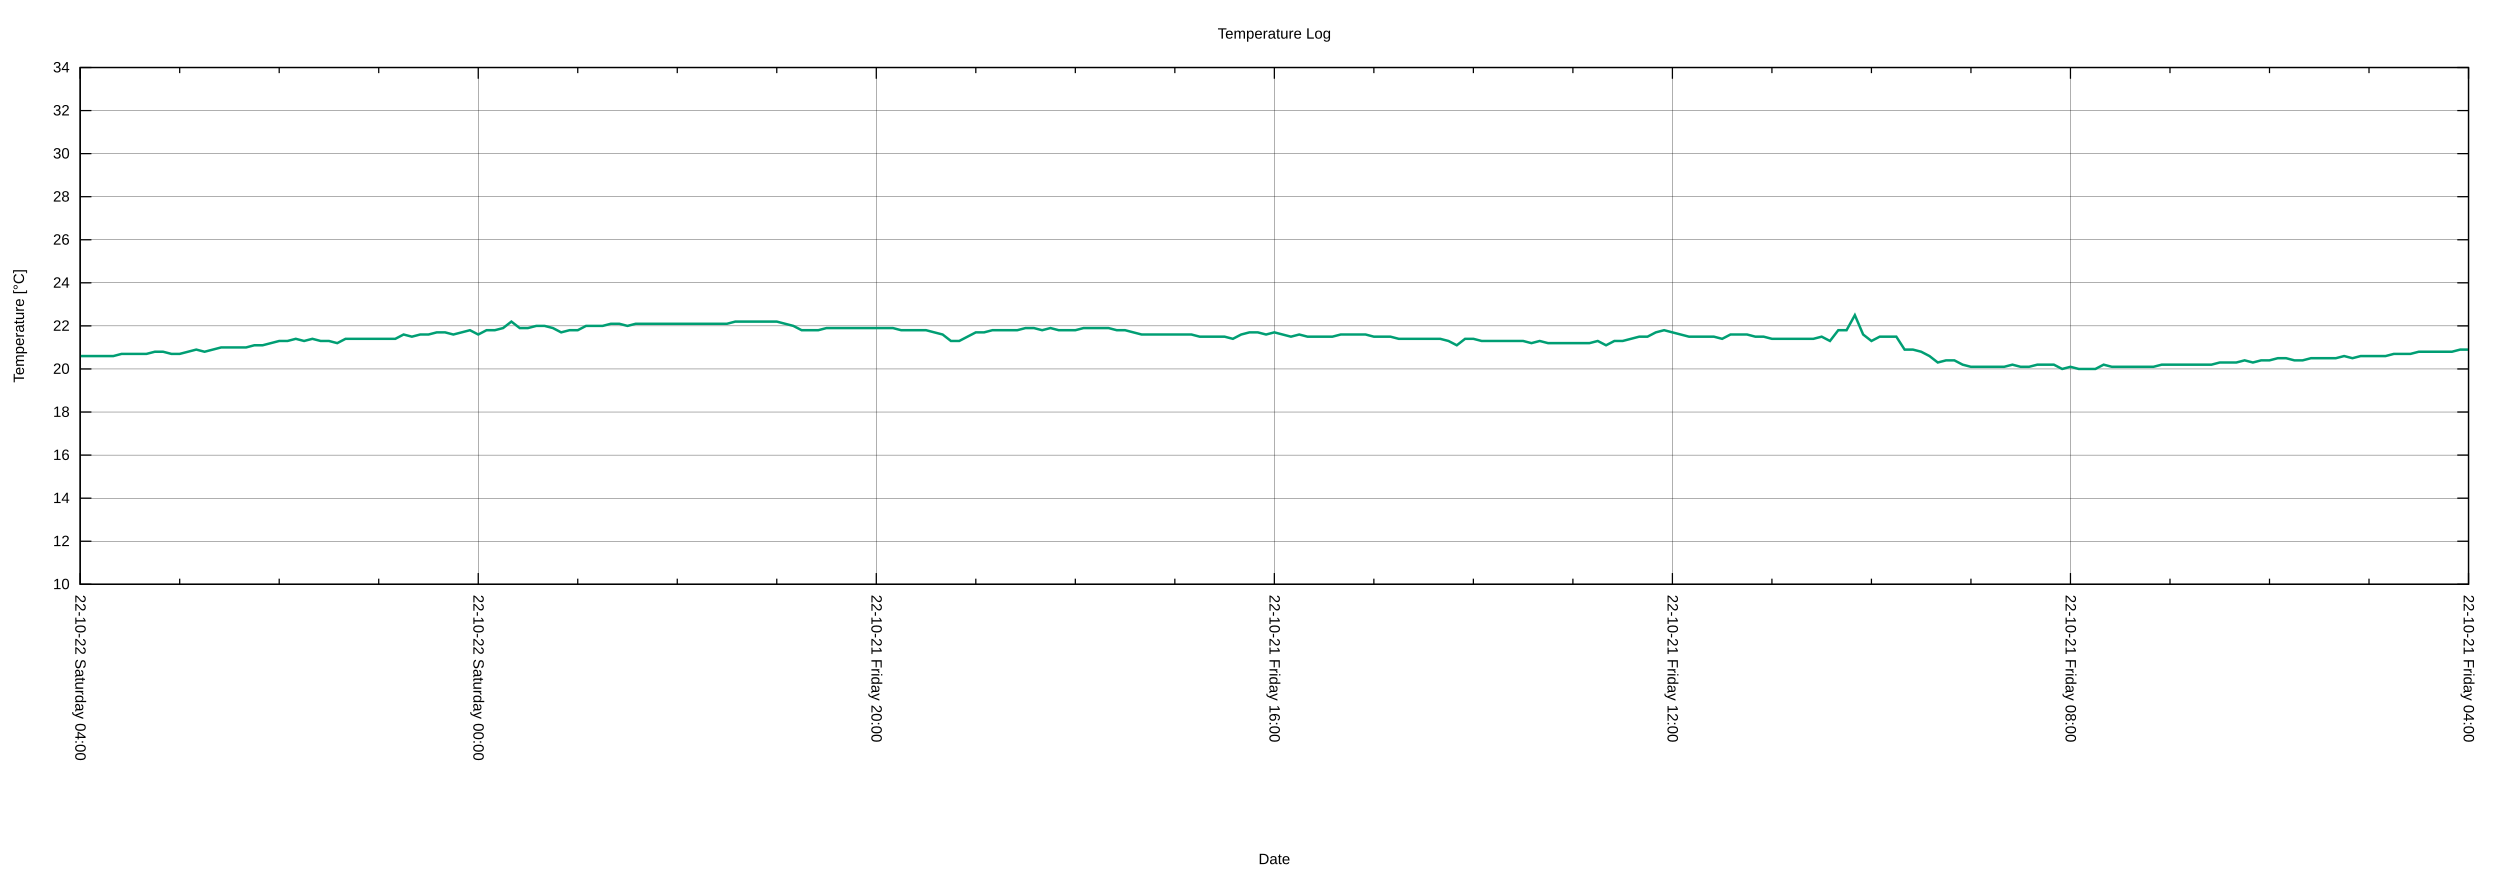
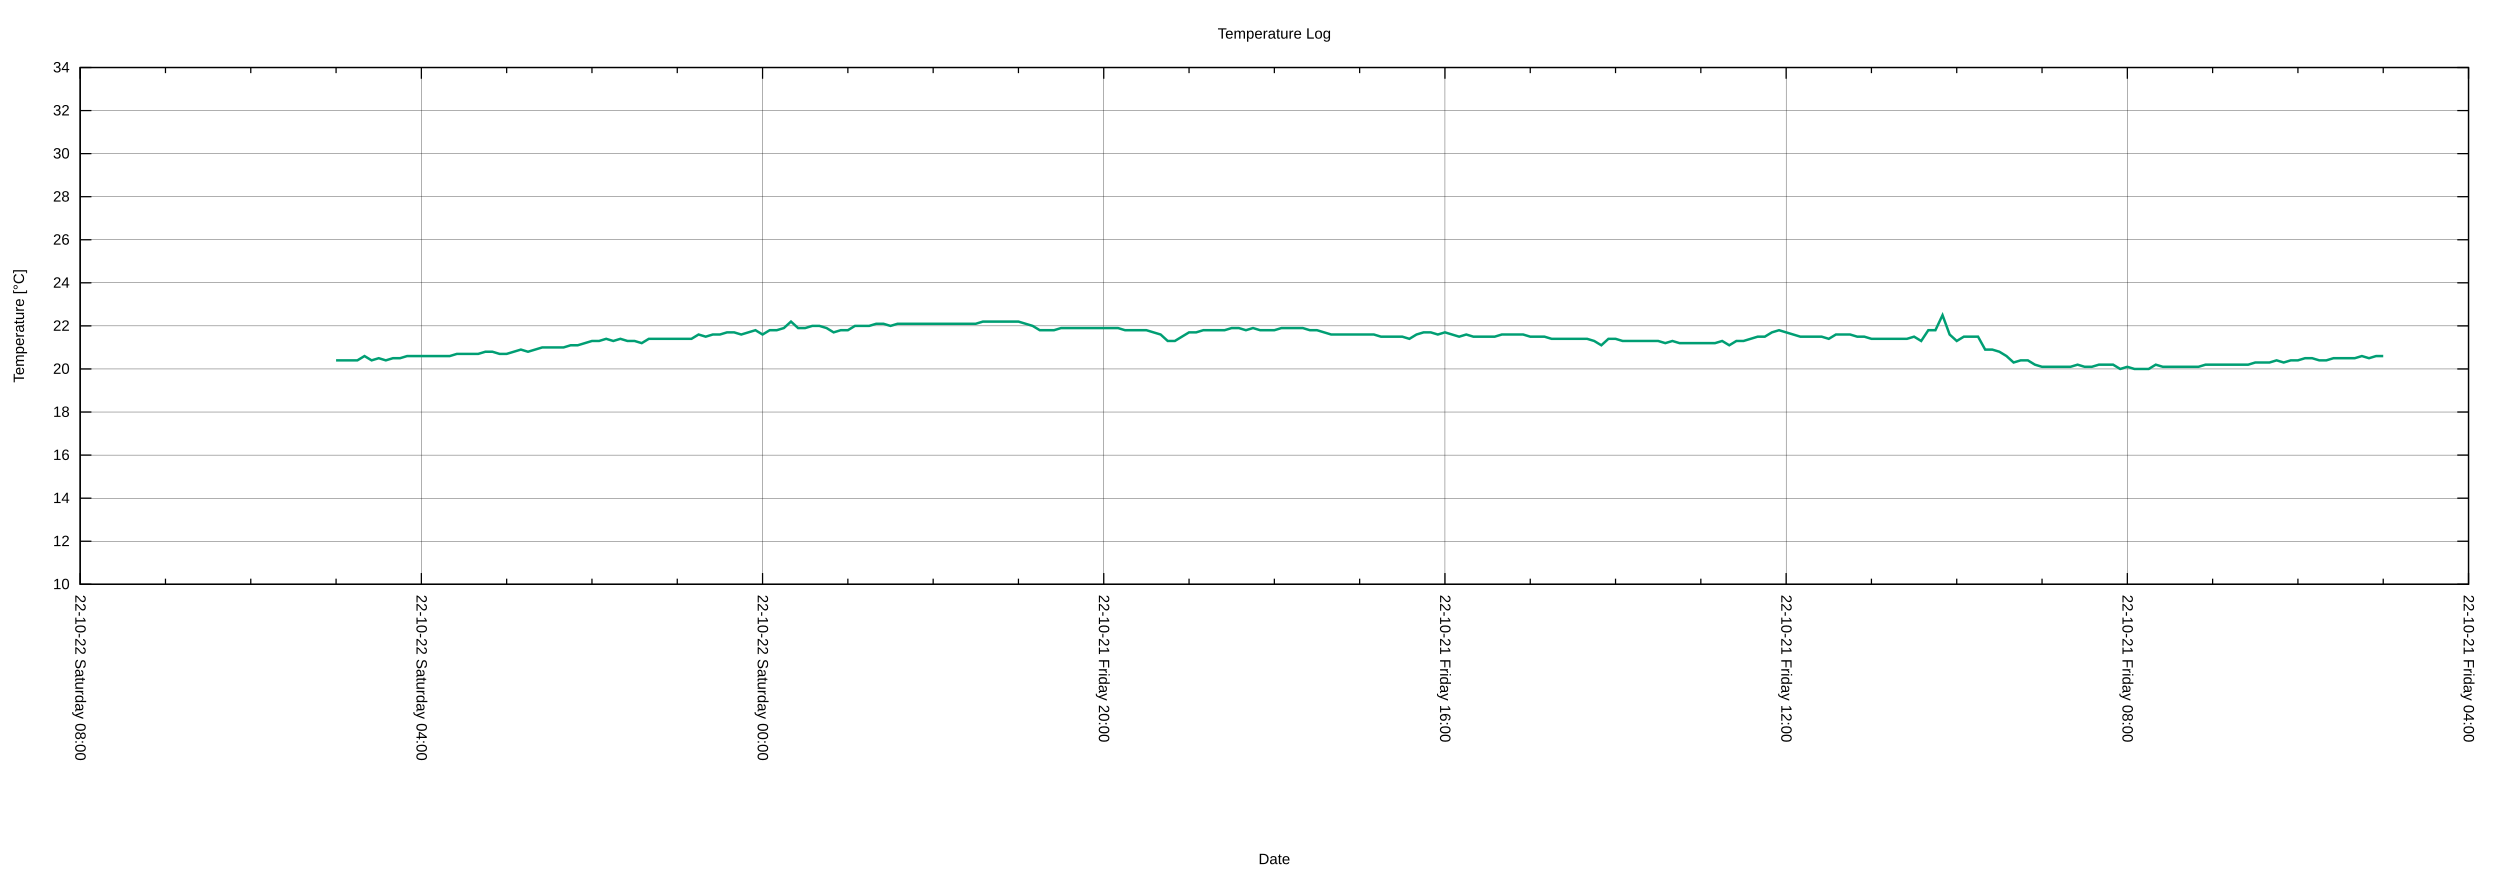
<svg xmlns="http://www.w3.org/2000/svg" xmlns:xlink="http://www.w3.org/1999/xlink" width="2000" height="700" viewBox="0 0 2000 700">
  <g id="gnuplot_canvas">
    <rect x="0" y="0" width="2000" height="700" fill="none" />
    <defs>
      <circle id="gpDot" r="0.5" stroke-width="0.5" stroke="currentColor" />
      <path id="gpPt0" stroke-width="0.222" stroke="currentColor" d="M-1,0 h2 M0,-1 v2" />
      <path id="gpPt1" stroke-width="0.222" stroke="currentColor" d="M-1,-1 L1,1 M1,-1 L-1,1" />
      <path id="gpPt2" stroke-width="0.222" stroke="currentColor" d="M-1,0 L1,0 M0,-1 L0,1 M-1,-1 L1,1 M-1,1 L1,-1" />
      <rect id="gpPt3" stroke-width="0.222" stroke="currentColor" x="-1" y="-1" width="2" height="2" />
      <rect id="gpPt4" stroke-width="0.222" stroke="currentColor" fill="currentColor" x="-1" y="-1" width="2" height="2" />
      <circle id="gpPt5" stroke-width="0.222" stroke="currentColor" cx="0" cy="0" r="1" />
      <use xlink:href="#gpPt5" id="gpPt6" fill="currentColor" stroke="none" />
      <path id="gpPt7" stroke-width="0.222" stroke="currentColor" d="M0,-1.33 L-1.33,0.67 L1.33,0.67 z" />
      <use xlink:href="#gpPt7" id="gpPt8" fill="currentColor" stroke="none" />
      <use xlink:href="#gpPt7" id="gpPt9" stroke="currentColor" transform="rotate(180)" />
      <use xlink:href="#gpPt9" id="gpPt10" fill="currentColor" stroke="none" />
      <use xlink:href="#gpPt3" id="gpPt11" stroke="currentColor" transform="rotate(45)" />
      <use xlink:href="#gpPt11" id="gpPt12" fill="currentColor" stroke="none" />
      <path id="gpPt13" stroke-width="0.222" stroke="currentColor" d="M0,1.330 L1.265,0.411 L0.782,-1.067 L-0.782,-1.076 L-1.265,0.411 z" />
      <use xlink:href="#gpPt13" id="gpPt14" fill="currentColor" stroke="none" />
      <filter id="textbox" filterUnits="objectBoundingBox" x="0" y="0" height="1" width="1">
        <feFlood flood-color="white" flood-opacity="1" result="bgnd" />
        <feComposite in="SourceGraphic" in2="bgnd" operator="atop" />
      </filter>
      <filter id="greybox" filterUnits="objectBoundingBox" x="0" y="0" height="1" width="1">
        <feFlood flood-color="lightgrey" flood-opacity="1" result="grey" />
        <feComposite in="SourceGraphic" in2="grey" operator="atop" />
      </filter>
    </defs>
    <g fill="none" color="white" stroke="currentColor" stroke-width="1.00" stroke-linecap="butt" stroke-linejoin="miter">
</g>
    <g fill="none" color="black" stroke="currentColor" stroke-width="1.00" stroke-linecap="butt" stroke-linejoin="miter">
</g>
    <g fill="none" color="black" stroke="black" stroke-width="0.25" stroke-linecap="butt" stroke-linejoin="miter">
</g>
    <g fill="none" color="black" stroke="currentColor" stroke-width="0.25" stroke-linecap="butt" stroke-linejoin="miter">
      <path stroke="black" class="gridline" d="M64.14,467.43 L1974.82,467.43  " />
    </g>
    <g fill="none" color="black" stroke="black" stroke-width="1.00" stroke-linecap="butt" stroke-linejoin="miter">
</g>
    <g fill="none" color="black" stroke="currentColor" stroke-width="1.00" stroke-linecap="butt" stroke-linejoin="miter">
      <path stroke="black" d="M64.14,467.43 L73.14,467.43 M1974.82,467.43 L1965.82,467.43  " />
      <g transform="translate(55.75,471.33)" stroke="none" fill="black" font-family="Arial" font-size="12.00" text-anchor="end">
        <text>
          <tspan font-family="Arial"> 10</tspan>
        </text>
      </g>
    </g>
    <g fill="none" color="black" stroke="currentColor" stroke-width="1.00" stroke-linecap="butt" stroke-linejoin="miter">
</g>
    <g fill="none" color="black" stroke="black" stroke-width="0.25" stroke-linecap="butt" stroke-linejoin="miter">
</g>
    <g fill="none" color="black" stroke="currentColor" stroke-width="0.25" stroke-linecap="butt" stroke-linejoin="miter">
      <path stroke="black" class="gridline" d="M64.14,432.98 L1974.82,432.98  " />
    </g>
    <g fill="none" color="black" stroke="black" stroke-width="1.00" stroke-linecap="butt" stroke-linejoin="miter">
</g>
    <g fill="none" color="black" stroke="currentColor" stroke-width="1.00" stroke-linecap="butt" stroke-linejoin="miter">
      <path stroke="black" d="M64.14,432.98 L73.14,432.98 M1974.82,432.98 L1965.82,432.98  " />
      <g transform="translate(55.75,436.88)" stroke="none" fill="black" font-family="Arial" font-size="12.00" text-anchor="end">
        <text>
          <tspan font-family="Arial"> 12</tspan>
        </text>
      </g>
    </g>
    <g fill="none" color="black" stroke="currentColor" stroke-width="1.00" stroke-linecap="butt" stroke-linejoin="miter">
</g>
    <g fill="none" color="black" stroke="black" stroke-width="0.25" stroke-linecap="butt" stroke-linejoin="miter">
</g>
    <g fill="none" color="black" stroke="currentColor" stroke-width="0.25" stroke-linecap="butt" stroke-linejoin="miter">
      <path stroke="black" class="gridline" d="M64.14,398.53 L1974.82,398.53  " />
    </g>
    <g fill="none" color="black" stroke="black" stroke-width="1.00" stroke-linecap="butt" stroke-linejoin="miter">
</g>
    <g fill="none" color="black" stroke="currentColor" stroke-width="1.00" stroke-linecap="butt" stroke-linejoin="miter">
      <path stroke="black" d="M64.14,398.53 L73.14,398.53 M1974.82,398.53 L1965.82,398.53  " />
      <g transform="translate(55.75,402.43)" stroke="none" fill="black" font-family="Arial" font-size="12.00" text-anchor="end">
        <text>
          <tspan font-family="Arial"> 14</tspan>
        </text>
      </g>
    </g>
    <g fill="none" color="black" stroke="currentColor" stroke-width="1.00" stroke-linecap="butt" stroke-linejoin="miter">
</g>
    <g fill="none" color="black" stroke="black" stroke-width="0.25" stroke-linecap="butt" stroke-linejoin="miter">
</g>
    <g fill="none" color="black" stroke="currentColor" stroke-width="0.25" stroke-linecap="butt" stroke-linejoin="miter">
      <path stroke="black" class="gridline" d="M64.14,364.07 L1974.82,364.07  " />
    </g>
    <g fill="none" color="black" stroke="black" stroke-width="1.00" stroke-linecap="butt" stroke-linejoin="miter">
</g>
    <g fill="none" color="black" stroke="currentColor" stroke-width="1.00" stroke-linecap="butt" stroke-linejoin="miter">
      <path stroke="black" d="M64.14,364.07 L73.14,364.07 M1974.82,364.07 L1965.82,364.07  " />
      <g transform="translate(55.75,367.97)" stroke="none" fill="black" font-family="Arial" font-size="12.00" text-anchor="end">
        <text>
          <tspan font-family="Arial"> 16</tspan>
        </text>
      </g>
    </g>
    <g fill="none" color="black" stroke="currentColor" stroke-width="1.00" stroke-linecap="butt" stroke-linejoin="miter">
</g>
    <g fill="none" color="black" stroke="black" stroke-width="0.25" stroke-linecap="butt" stroke-linejoin="miter">
</g>
    <g fill="none" color="black" stroke="currentColor" stroke-width="0.25" stroke-linecap="butt" stroke-linejoin="miter">
      <path stroke="black" class="gridline" d="M64.14,329.62 L1974.82,329.62  " />
    </g>
    <g fill="none" color="black" stroke="black" stroke-width="1.00" stroke-linecap="butt" stroke-linejoin="miter">
</g>
    <g fill="none" color="black" stroke="currentColor" stroke-width="1.00" stroke-linecap="butt" stroke-linejoin="miter">
      <path stroke="black" d="M64.14,329.62 L73.14,329.62 M1974.82,329.62 L1965.82,329.62  " />
      <g transform="translate(55.75,333.52)" stroke="none" fill="black" font-family="Arial" font-size="12.00" text-anchor="end">
        <text>
          <tspan font-family="Arial"> 18</tspan>
        </text>
      </g>
    </g>
    <g fill="none" color="black" stroke="currentColor" stroke-width="1.00" stroke-linecap="butt" stroke-linejoin="miter">
</g>
    <g fill="none" color="black" stroke="black" stroke-width="0.25" stroke-linecap="butt" stroke-linejoin="miter">
</g>
    <g fill="none" color="black" stroke="currentColor" stroke-width="0.25" stroke-linecap="butt" stroke-linejoin="miter">
      <path stroke="black" class="gridline" d="M64.14,295.17 L1974.82,295.17  " />
    </g>
    <g fill="none" color="black" stroke="black" stroke-width="1.00" stroke-linecap="butt" stroke-linejoin="miter">
</g>
    <g fill="none" color="black" stroke="currentColor" stroke-width="1.00" stroke-linecap="butt" stroke-linejoin="miter">
      <path stroke="black" d="M64.14,295.17 L73.14,295.17 M1974.82,295.17 L1965.82,295.17  " />
      <g transform="translate(55.75,299.07)" stroke="none" fill="black" font-family="Arial" font-size="12.00" text-anchor="end">
        <text>
          <tspan font-family="Arial"> 20</tspan>
        </text>
      </g>
    </g>
    <g fill="none" color="black" stroke="currentColor" stroke-width="1.00" stroke-linecap="butt" stroke-linejoin="miter">
</g>
    <g fill="none" color="black" stroke="black" stroke-width="0.25" stroke-linecap="butt" stroke-linejoin="miter">
</g>
    <g fill="none" color="black" stroke="currentColor" stroke-width="0.25" stroke-linecap="butt" stroke-linejoin="miter">
      <path stroke="black" class="gridline" d="M64.14,260.72 L1974.82,260.72  " />
    </g>
    <g fill="none" color="black" stroke="black" stroke-width="1.00" stroke-linecap="butt" stroke-linejoin="miter">
</g>
    <g fill="none" color="black" stroke="currentColor" stroke-width="1.00" stroke-linecap="butt" stroke-linejoin="miter">
      <path stroke="black" d="M64.14,260.72 L73.14,260.72 M1974.82,260.72 L1965.82,260.72  " />
      <g transform="translate(55.75,264.62)" stroke="none" fill="black" font-family="Arial" font-size="12.00" text-anchor="end">
        <text>
          <tspan font-family="Arial"> 22</tspan>
        </text>
      </g>
    </g>
    <g fill="none" color="black" stroke="currentColor" stroke-width="1.00" stroke-linecap="butt" stroke-linejoin="miter">
</g>
    <g fill="none" color="black" stroke="black" stroke-width="0.25" stroke-linecap="butt" stroke-linejoin="miter">
</g>
    <g fill="none" color="black" stroke="currentColor" stroke-width="0.25" stroke-linecap="butt" stroke-linejoin="miter">
      <path stroke="black" class="gridline" d="M64.14,226.27 L1974.82,226.27  " />
    </g>
    <g fill="none" color="black" stroke="black" stroke-width="1.00" stroke-linecap="butt" stroke-linejoin="miter">
</g>
    <g fill="none" color="black" stroke="currentColor" stroke-width="1.00" stroke-linecap="butt" stroke-linejoin="miter">
      <path stroke="black" d="M64.14,226.27 L73.14,226.27 M1974.82,226.27 L1965.82,226.27  " />
      <g transform="translate(55.75,230.17)" stroke="none" fill="black" font-family="Arial" font-size="12.00" text-anchor="end">
        <text>
          <tspan font-family="Arial"> 24</tspan>
        </text>
      </g>
    </g>
    <g fill="none" color="black" stroke="currentColor" stroke-width="1.00" stroke-linecap="butt" stroke-linejoin="miter">
</g>
    <g fill="none" color="black" stroke="black" stroke-width="0.25" stroke-linecap="butt" stroke-linejoin="miter">
</g>
    <g fill="none" color="black" stroke="currentColor" stroke-width="0.25" stroke-linecap="butt" stroke-linejoin="miter">
      <path stroke="black" class="gridline" d="M64.14,191.82 L1974.82,191.82  " />
    </g>
    <g fill="none" color="black" stroke="black" stroke-width="1.00" stroke-linecap="butt" stroke-linejoin="miter">
</g>
    <g fill="none" color="black" stroke="currentColor" stroke-width="1.00" stroke-linecap="butt" stroke-linejoin="miter">
      <path stroke="black" d="M64.14,191.82 L73.14,191.82 M1974.82,191.82 L1965.82,191.82  " />
      <g transform="translate(55.75,195.72)" stroke="none" fill="black" font-family="Arial" font-size="12.00" text-anchor="end">
        <text>
          <tspan font-family="Arial"> 26</tspan>
        </text>
      </g>
    </g>
    <g fill="none" color="black" stroke="currentColor" stroke-width="1.00" stroke-linecap="butt" stroke-linejoin="miter">
</g>
    <g fill="none" color="black" stroke="black" stroke-width="0.25" stroke-linecap="butt" stroke-linejoin="miter">
</g>
    <g fill="none" color="black" stroke="currentColor" stroke-width="0.25" stroke-linecap="butt" stroke-linejoin="miter">
      <path stroke="black" class="gridline" d="M64.14,157.36 L1974.82,157.36  " />
    </g>
    <g fill="none" color="black" stroke="black" stroke-width="1.00" stroke-linecap="butt" stroke-linejoin="miter">
</g>
    <g fill="none" color="black" stroke="currentColor" stroke-width="1.00" stroke-linecap="butt" stroke-linejoin="miter">
      <path stroke="black" d="M64.14,157.36 L73.14,157.36 M1974.82,157.36 L1965.82,157.36  " />
      <g transform="translate(55.75,161.26)" stroke="none" fill="black" font-family="Arial" font-size="12.00" text-anchor="end">
        <text>
          <tspan font-family="Arial"> 28</tspan>
        </text>
      </g>
    </g>
    <g fill="none" color="black" stroke="currentColor" stroke-width="1.00" stroke-linecap="butt" stroke-linejoin="miter">
</g>
    <g fill="none" color="black" stroke="black" stroke-width="0.25" stroke-linecap="butt" stroke-linejoin="miter">
</g>
    <g fill="none" color="black" stroke="currentColor" stroke-width="0.25" stroke-linecap="butt" stroke-linejoin="miter">
      <path stroke="black" class="gridline" d="M64.14,122.91 L1974.82,122.91  " />
    </g>
    <g fill="none" color="black" stroke="black" stroke-width="1.00" stroke-linecap="butt" stroke-linejoin="miter">
</g>
    <g fill="none" color="black" stroke="currentColor" stroke-width="1.00" stroke-linecap="butt" stroke-linejoin="miter">
      <path stroke="black" d="M64.14,122.91 L73.14,122.91 M1974.82,122.91 L1965.82,122.91  " />
      <g transform="translate(55.75,126.81)" stroke="none" fill="black" font-family="Arial" font-size="12.00" text-anchor="end">
        <text>
          <tspan font-family="Arial"> 30</tspan>
        </text>
      </g>
    </g>
    <g fill="none" color="black" stroke="currentColor" stroke-width="1.00" stroke-linecap="butt" stroke-linejoin="miter">
</g>
    <g fill="none" color="black" stroke="black" stroke-width="0.25" stroke-linecap="butt" stroke-linejoin="miter">
</g>
    <g fill="none" color="black" stroke="currentColor" stroke-width="0.25" stroke-linecap="butt" stroke-linejoin="miter">
      <path stroke="black" class="gridline" d="M64.14,88.46 L1974.82,88.46  " />
    </g>
    <g fill="none" color="black" stroke="black" stroke-width="1.00" stroke-linecap="butt" stroke-linejoin="miter">
</g>
    <g fill="none" color="black" stroke="currentColor" stroke-width="1.00" stroke-linecap="butt" stroke-linejoin="miter">
      <path stroke="black" d="M64.14,88.46 L73.14,88.46 M1974.82,88.46 L1965.82,88.46  " />
      <g transform="translate(55.75,92.36)" stroke="none" fill="black" font-family="Arial" font-size="12.00" text-anchor="end">
        <text>
          <tspan font-family="Arial"> 32</tspan>
        </text>
      </g>
    </g>
    <g fill="none" color="black" stroke="currentColor" stroke-width="1.00" stroke-linecap="butt" stroke-linejoin="miter">
</g>
    <g fill="none" color="black" stroke="black" stroke-width="0.25" stroke-linecap="butt" stroke-linejoin="miter">
</g>
    <g fill="none" color="black" stroke="currentColor" stroke-width="0.25" stroke-linecap="butt" stroke-linejoin="miter">
      <path stroke="black" class="gridline" d="M64.14,54.01 L1974.82,54.01  " />
    </g>
    <g fill="none" color="black" stroke="black" stroke-width="1.00" stroke-linecap="butt" stroke-linejoin="miter">
</g>
    <g fill="none" color="black" stroke="currentColor" stroke-width="1.00" stroke-linecap="butt" stroke-linejoin="miter">
      <path stroke="black" d="M64.14,54.01 L73.14,54.01 M1974.82,54.01 L1965.82,54.01  " />
      <g transform="translate(55.75,57.91)" stroke="none" fill="black" font-family="Arial" font-size="12.00" text-anchor="end">
        <text>
          <tspan font-family="Arial"> 34</tspan>
        </text>
      </g>
    </g>
    <g fill="none" color="black" stroke="currentColor" stroke-width="1.00" stroke-linecap="butt" stroke-linejoin="miter">
</g>
    <g fill="none" color="black" stroke="black" stroke-width="0.25" stroke-linecap="butt" stroke-linejoin="miter">
</g>
    <g fill="none" color="black" stroke="currentColor" stroke-width="0.25" stroke-linecap="butt" stroke-linejoin="miter">
      <path stroke="black" class="gridline" d="M1974.82,467.43 L1974.82,54.01  " />
    </g>
    <g fill="none" color="black" stroke="black" stroke-width="1.00" stroke-linecap="butt" stroke-linejoin="miter">
</g>
    <g fill="none" color="black" stroke="currentColor" stroke-width="1.00" stroke-linecap="butt" stroke-linejoin="miter">
      <path stroke="black" d="M1974.82,467.43 L1974.82,458.43 M1974.82,54.01 L1974.82,63.01  " />
      <g transform="translate(1970.92,475.82) rotate(90)" stroke="none" fill="black" font-family="Arial" font-size="12.00" text-anchor="start">
        <text>
          <tspan font-family="Arial">22-10-21 Friday 04:00</tspan>
        </text>
      </g>
    </g>
    <g fill="none" color="black" stroke="currentColor" stroke-width="1.00" stroke-linecap="butt" stroke-linejoin="miter">
-       <path stroke="black" d="M1895.21,467.43 L1895.21,462.93 M1895.21,54.01 L1895.21,58.51 M1815.60,467.43 L1815.60,462.93 M1815.60,54.01 L1815.60,58.51   M1735.99,467.43 L1735.99,462.93 M1735.99,54.01 L1735.99,58.51  " />
-     </g>
-     <g fill="none" color="black" stroke="black" stroke-width="0.25" stroke-linecap="butt" stroke-linejoin="miter">
- </g>
-     <g fill="none" color="black" stroke="currentColor" stroke-width="0.25" stroke-linecap="butt" stroke-linejoin="miter">
-       <path stroke="black" class="gridline" d="M1656.37,467.43 L1656.37,54.01  " />
-     </g>
-     <g fill="none" color="black" stroke="black" stroke-width="1.00" stroke-linecap="butt" stroke-linejoin="miter">
- </g>
-     <g fill="none" color="black" stroke="currentColor" stroke-width="1.00" stroke-linecap="butt" stroke-linejoin="miter">
-       <path stroke="black" d="M1656.37,467.43 L1656.37,458.43 M1656.37,54.01 L1656.37,63.01  " />
-       <g transform="translate(1652.47,475.82) rotate(90)" stroke="none" fill="black" font-family="Arial" font-size="12.00" text-anchor="start">
+       <path stroke="black" d="M1906.58,467.43 L1906.58,462.93 M1906.58,54.01 L1906.58,58.51 M1838.34,467.43 L1838.34,462.93 M1838.34,54.01 L1838.34,58.51   M1770.10,467.43 L1770.10,462.93 M1770.10,54.01 L1770.10,58.51  " />
+     </g>
+     <g fill="none" color="black" stroke="black" stroke-width="0.25" stroke-linecap="butt" stroke-linejoin="miter">
+ </g>
+     <g fill="none" color="black" stroke="currentColor" stroke-width="0.25" stroke-linecap="butt" stroke-linejoin="miter">
+       <path stroke="black" class="gridline" d="M1701.87,467.43 L1701.87,54.01  " />
+     </g>
+     <g fill="none" color="black" stroke="black" stroke-width="1.00" stroke-linecap="butt" stroke-linejoin="miter">
+ </g>
+     <g fill="none" color="black" stroke="currentColor" stroke-width="1.00" stroke-linecap="butt" stroke-linejoin="miter">
+       <path stroke="black" d="M1701.87,467.43 L1701.87,458.43 M1701.87,54.01 L1701.87,63.01  " />
+       <g transform="translate(1697.97,475.82) rotate(90)" stroke="none" fill="black" font-family="Arial" font-size="12.00" text-anchor="start">
        <text>
          <tspan font-family="Arial">22-10-21 Friday 08:00</tspan>
        </text>
      </g>
    </g>
    <g fill="none" color="black" stroke="currentColor" stroke-width="1.00" stroke-linecap="butt" stroke-linejoin="miter">
-       <path stroke="black" d="M1576.76,467.43 L1576.76,462.93 M1576.76,54.01 L1576.76,58.51 M1497.15,467.43 L1497.15,462.93 M1497.15,54.01 L1497.15,58.51   M1417.54,467.43 L1417.54,462.93 M1417.54,54.01 L1417.54,58.51  " />
-     </g>
-     <g fill="none" color="black" stroke="black" stroke-width="0.25" stroke-linecap="butt" stroke-linejoin="miter">
- </g>
-     <g fill="none" color="black" stroke="currentColor" stroke-width="0.25" stroke-linecap="butt" stroke-linejoin="miter">
-       <path stroke="black" class="gridline" d="M1337.93,467.43 L1337.93,54.01  " />
-     </g>
-     <g fill="none" color="black" stroke="black" stroke-width="1.00" stroke-linecap="butt" stroke-linejoin="miter">
- </g>
-     <g fill="none" color="black" stroke="currentColor" stroke-width="1.00" stroke-linecap="butt" stroke-linejoin="miter">
-       <path stroke="black" d="M1337.93,467.43 L1337.93,458.43 M1337.93,54.01 L1337.93,63.01  " />
-       <g transform="translate(1334.03,475.82) rotate(90)" stroke="none" fill="black" font-family="Arial" font-size="12.00" text-anchor="start">
+       <path stroke="black" d="M1633.63,467.43 L1633.63,462.93 M1633.63,54.01 L1633.63,58.51 M1565.39,467.43 L1565.39,462.93 M1565.39,54.01 L1565.39,58.51   M1497.15,467.43 L1497.15,462.93 M1497.15,54.01 L1497.15,58.51  " />
+     </g>
+     <g fill="none" color="black" stroke="black" stroke-width="0.25" stroke-linecap="butt" stroke-linejoin="miter">
+ </g>
+     <g fill="none" color="black" stroke="currentColor" stroke-width="0.25" stroke-linecap="butt" stroke-linejoin="miter">
+       <path stroke="black" class="gridline" d="M1428.91,467.43 L1428.91,54.01  " />
+     </g>
+     <g fill="none" color="black" stroke="black" stroke-width="1.00" stroke-linecap="butt" stroke-linejoin="miter">
+ </g>
+     <g fill="none" color="black" stroke="currentColor" stroke-width="1.00" stroke-linecap="butt" stroke-linejoin="miter">
+       <path stroke="black" d="M1428.91,467.43 L1428.91,458.43 M1428.91,54.01 L1428.91,63.01  " />
+       <g transform="translate(1425.01,475.82) rotate(90)" stroke="none" fill="black" font-family="Arial" font-size="12.00" text-anchor="start">
        <text>
          <tspan font-family="Arial">22-10-21 Friday 12:00</tspan>
        </text>
      </g>
    </g>
    <g fill="none" color="black" stroke="currentColor" stroke-width="1.00" stroke-linecap="butt" stroke-linejoin="miter">
-       <path stroke="black" d="M1258.32,467.43 L1258.32,462.93 M1258.32,54.01 L1258.32,58.51 M1178.70,467.43 L1178.70,462.93 M1178.70,54.01 L1178.70,58.51   M1099.09,467.43 L1099.09,462.93 M1099.09,54.01 L1099.09,58.51  " />
-     </g>
-     <g fill="none" color="black" stroke="black" stroke-width="0.25" stroke-linecap="butt" stroke-linejoin="miter">
- </g>
-     <g fill="none" color="black" stroke="currentColor" stroke-width="0.25" stroke-linecap="butt" stroke-linejoin="miter">
-       <path stroke="black" class="gridline" d="M1019.48,467.43 L1019.48,54.01  " />
-     </g>
-     <g fill="none" color="black" stroke="black" stroke-width="1.00" stroke-linecap="butt" stroke-linejoin="miter">
- </g>
-     <g fill="none" color="black" stroke="currentColor" stroke-width="1.00" stroke-linecap="butt" stroke-linejoin="miter">
-       <path stroke="black" d="M1019.48,467.43 L1019.48,458.43 M1019.48,54.01 L1019.48,63.01  " />
-       <g transform="translate(1015.58,475.82) rotate(90)" stroke="none" fill="black" font-family="Arial" font-size="12.00" text-anchor="start">
+       <path stroke="black" d="M1360.67,467.43 L1360.67,462.93 M1360.67,54.01 L1360.67,58.51 M1292.43,467.43 L1292.43,462.93 M1292.43,54.01 L1292.43,58.51   M1224.20,467.43 L1224.20,462.93 M1224.20,54.01 L1224.20,58.51  " />
+     </g>
+     <g fill="none" color="black" stroke="black" stroke-width="0.25" stroke-linecap="butt" stroke-linejoin="miter">
+ </g>
+     <g fill="none" color="black" stroke="currentColor" stroke-width="0.25" stroke-linecap="butt" stroke-linejoin="miter">
+       <path stroke="black" class="gridline" d="M1155.96,467.43 L1155.96,54.01  " />
+     </g>
+     <g fill="none" color="black" stroke="black" stroke-width="1.00" stroke-linecap="butt" stroke-linejoin="miter">
+ </g>
+     <g fill="none" color="black" stroke="currentColor" stroke-width="1.00" stroke-linecap="butt" stroke-linejoin="miter">
+       <path stroke="black" d="M1155.96,467.43 L1155.96,458.43 M1155.96,54.01 L1155.96,63.01  " />
+       <g transform="translate(1152.06,475.82) rotate(90)" stroke="none" fill="black" font-family="Arial" font-size="12.00" text-anchor="start">
        <text>
          <tspan font-family="Arial">22-10-21 Friday 16:00</tspan>
        </text>
      </g>
    </g>
    <g fill="none" color="black" stroke="currentColor" stroke-width="1.00" stroke-linecap="butt" stroke-linejoin="miter">
-       <path stroke="black" d="M939.87,467.43 L939.87,462.93 M939.87,54.01 L939.87,58.51 M860.26,467.43 L860.26,462.93 M860.26,54.01 L860.26,58.51   M780.65,467.43 L780.65,462.93 M780.65,54.01 L780.65,58.51  " />
-     </g>
-     <g fill="none" color="black" stroke="black" stroke-width="0.25" stroke-linecap="butt" stroke-linejoin="miter">
- </g>
-     <g fill="none" color="black" stroke="currentColor" stroke-width="0.25" stroke-linecap="butt" stroke-linejoin="miter">
-       <path stroke="black" class="gridline" d="M701.03,467.43 L701.03,54.01  " />
-     </g>
-     <g fill="none" color="black" stroke="black" stroke-width="1.00" stroke-linecap="butt" stroke-linejoin="miter">
- </g>
-     <g fill="none" color="black" stroke="currentColor" stroke-width="1.00" stroke-linecap="butt" stroke-linejoin="miter">
-       <path stroke="black" d="M701.03,467.43 L701.03,458.43 M701.03,54.01 L701.03,63.01  " />
-       <g transform="translate(697.13,475.82) rotate(90)" stroke="none" fill="black" font-family="Arial" font-size="12.00" text-anchor="start">
+       <path stroke="black" d="M1087.72,467.43 L1087.72,462.93 M1087.72,54.01 L1087.72,58.51 M1019.48,467.43 L1019.48,462.93 M1019.48,54.01 L1019.48,58.51   M951.24,467.43 L951.24,462.93 M951.24,54.01 L951.24,58.51  " />
+     </g>
+     <g fill="none" color="black" stroke="black" stroke-width="0.25" stroke-linecap="butt" stroke-linejoin="miter">
+ </g>
+     <g fill="none" color="black" stroke="currentColor" stroke-width="0.25" stroke-linecap="butt" stroke-linejoin="miter">
+       <path stroke="black" class="gridline" d="M883.00,467.43 L883.00,54.01  " />
+     </g>
+     <g fill="none" color="black" stroke="black" stroke-width="1.00" stroke-linecap="butt" stroke-linejoin="miter">
+ </g>
+     <g fill="none" color="black" stroke="currentColor" stroke-width="1.00" stroke-linecap="butt" stroke-linejoin="miter">
+       <path stroke="black" d="M883.00,467.43 L883.00,458.43 M883.00,54.01 L883.00,63.01  " />
+       <g transform="translate(879.10,475.82) rotate(90)" stroke="none" fill="black" font-family="Arial" font-size="12.00" text-anchor="start">
        <text>
          <tspan font-family="Arial">22-10-21 Friday 20:00</tspan>
        </text>
      </g>
    </g>
    <g fill="none" color="black" stroke="currentColor" stroke-width="1.00" stroke-linecap="butt" stroke-linejoin="miter">
-       <path stroke="black" d="M621.42,467.43 L621.42,462.93 M621.42,54.01 L621.42,58.51 M541.81,467.43 L541.81,462.93 M541.81,54.01 L541.81,58.51   M462.20,467.43 L462.20,462.93 M462.20,54.01 L462.20,58.51  " />
-     </g>
-     <g fill="none" color="black" stroke="black" stroke-width="0.25" stroke-linecap="butt" stroke-linejoin="miter">
- </g>
-     <g fill="none" color="black" stroke="currentColor" stroke-width="0.25" stroke-linecap="butt" stroke-linejoin="miter">
-       <path stroke="black" class="gridline" d="M382.59,467.43 L382.59,54.01  " />
-     </g>
-     <g fill="none" color="black" stroke="black" stroke-width="1.00" stroke-linecap="butt" stroke-linejoin="miter">
- </g>
-     <g fill="none" color="black" stroke="currentColor" stroke-width="1.00" stroke-linecap="butt" stroke-linejoin="miter">
-       <path stroke="black" d="M382.59,467.43 L382.59,458.43 M382.59,54.01 L382.59,63.01  " />
-       <g transform="translate(378.69,475.82) rotate(90)" stroke="none" fill="black" font-family="Arial" font-size="12.00" text-anchor="start">
+       <path stroke="black" d="M814.76,467.43 L814.76,462.93 M814.76,54.01 L814.76,58.51 M746.53,467.43 L746.53,462.93 M746.53,54.01 L746.53,58.51   M678.29,467.43 L678.29,462.93 M678.29,54.01 L678.29,58.51  " />
+     </g>
+     <g fill="none" color="black" stroke="black" stroke-width="0.25" stroke-linecap="butt" stroke-linejoin="miter">
+ </g>
+     <g fill="none" color="black" stroke="currentColor" stroke-width="0.25" stroke-linecap="butt" stroke-linejoin="miter">
+       <path stroke="black" class="gridline" d="M610.05,467.43 L610.05,54.01  " />
+     </g>
+     <g fill="none" color="black" stroke="black" stroke-width="1.00" stroke-linecap="butt" stroke-linejoin="miter">
+ </g>
+     <g fill="none" color="black" stroke="currentColor" stroke-width="1.00" stroke-linecap="butt" stroke-linejoin="miter">
+       <path stroke="black" d="M610.05,467.43 L610.05,458.43 M610.05,54.01 L610.05,63.01  " />
+       <g transform="translate(606.15,475.82) rotate(90)" stroke="none" fill="black" font-family="Arial" font-size="12.00" text-anchor="start">
        <text>
          <tspan font-family="Arial">22-10-22 Saturday 00:00</tspan>
        </text>
      </g>
    </g>
    <g fill="none" color="black" stroke="currentColor" stroke-width="1.00" stroke-linecap="butt" stroke-linejoin="miter">
-       <path stroke="black" d="M302.98,467.43 L302.98,462.93 M302.98,54.01 L302.98,58.51 M223.36,467.43 L223.36,462.93 M223.36,54.01 L223.36,58.51   M143.75,467.43 L143.75,462.93 M143.75,54.01 L143.75,58.51  " />
+       <path stroke="black" d="M541.81,467.43 L541.81,462.93 M541.81,54.01 L541.81,58.51 M473.57,467.43 L473.57,462.93 M473.57,54.01 L473.57,58.51   M405.33,467.43 L405.33,462.93 M405.33,54.01 L405.33,58.51  " />
+     </g>
+     <g fill="none" color="black" stroke="black" stroke-width="0.25" stroke-linecap="butt" stroke-linejoin="miter">
+ </g>
+     <g fill="none" color="black" stroke="currentColor" stroke-width="0.25" stroke-linecap="butt" stroke-linejoin="miter">
+       <path stroke="black" class="gridline" d="M337.09,467.43 L337.09,54.01  " />
+     </g>
+     <g fill="none" color="black" stroke="black" stroke-width="1.00" stroke-linecap="butt" stroke-linejoin="miter">
+ </g>
+     <g fill="none" color="black" stroke="currentColor" stroke-width="1.00" stroke-linecap="butt" stroke-linejoin="miter">
+       <path stroke="black" d="M337.09,467.43 L337.09,458.43 M337.09,54.01 L337.09,63.01  " />
+       <g transform="translate(333.19,475.82) rotate(90)" stroke="none" fill="black" font-family="Arial" font-size="12.00" text-anchor="start">
+         <text>
+           <tspan font-family="Arial">22-10-22 Saturday 04:00</tspan>
+         </text>
+       </g>
+     </g>
+     <g fill="none" color="black" stroke="currentColor" stroke-width="1.00" stroke-linecap="butt" stroke-linejoin="miter">
+       <path stroke="black" d="M268.86,467.43 L268.86,462.93 M268.86,54.01 L268.86,58.51 M200.62,467.43 L200.62,462.93 M200.62,54.01 L200.62,58.51   M132.38,467.43 L132.38,462.93 M132.38,54.01 L132.38,58.51  " />
    </g>
    <g fill="none" color="black" stroke="black" stroke-width="0.25" stroke-linecap="butt" stroke-linejoin="miter">
</g>
    <g fill="none" color="black" stroke="currentColor" stroke-width="0.25" stroke-linecap="butt" stroke-linejoin="miter">
      <path stroke="black" class="gridline" d="M64.14,467.43 L64.14,54.01  " />
    </g>
    <g fill="none" color="black" stroke="black" stroke-width="1.00" stroke-linecap="butt" stroke-linejoin="miter">
</g>
    <g fill="none" color="black" stroke="currentColor" stroke-width="1.00" stroke-linecap="butt" stroke-linejoin="miter">
      <path stroke="black" d="M64.14,467.43 L64.14,458.43 M64.14,54.01 L64.14,63.01  " />
      <g transform="translate(60.24,475.82) rotate(90)" stroke="none" fill="black" font-family="Arial" font-size="12.00" text-anchor="start">
        <text>
-           <tspan font-family="Arial">22-10-22 Saturday 04:00</tspan>
+           <tspan font-family="Arial">22-10-22 Saturday 08:00</tspan>
        </text>
      </g>
    </g>
    <g fill="none" color="black" stroke="currentColor" stroke-width="1.00" stroke-linecap="butt" stroke-linejoin="miter">
</g>
    <g fill="none" color="black" stroke="currentColor" stroke-width="1.00" stroke-linecap="butt" stroke-linejoin="miter">
      <path stroke="black" d="M64.14,54.01 L64.14,467.43 L1974.82,467.43 L1974.82,54.01 L64.14,54.01 Z  " />
    </g>
    <g fill="none" color="black" stroke="currentColor" stroke-width="1.00" stroke-linecap="butt" stroke-linejoin="miter">
      <g transform="translate(19.18,260.72) rotate(270)" stroke="none" fill="black" font-family="Arial" font-size="12.00" text-anchor="middle">
        <text>
          <tspan font-family="Arial">Temperature [°C]</tspan>
        </text>
      </g>
    </g>
    <g fill="none" color="black" stroke="currentColor" stroke-width="1.00" stroke-linecap="butt" stroke-linejoin="miter">
      <g transform="translate(1019.48,691.30)" stroke="none" fill="black" font-family="Arial" font-size="12.00" text-anchor="middle">
        <text>
          <tspan font-family="Arial">Date</tspan>
        </text>
      </g>
    </g>
    <g fill="none" color="black" stroke="currentColor" stroke-width="1.00" stroke-linecap="butt" stroke-linejoin="miter">
</g>
    <g id="gnuplot_plot_1">
      <g fill="none" color="white" stroke="currentColor" stroke-width="2.00" stroke-linecap="butt" stroke-linejoin="miter">
</g>
      <g fill="none" color="black" stroke="currentColor" stroke-width="2.00" stroke-linecap="butt" stroke-linejoin="miter">
-         <path stroke="rgb(  0, 158, 115)" d="M64.14,284.84 L70.77,284.84 L77.41,284.84 L84.04,284.84 L90.68,284.84 L97.31,283.11 L103.95,283.11 L110.58,283.11   L117.21,283.11 L123.85,281.39 L130.48,281.39 L137.12,283.11 L143.75,283.11 L150.39,281.39 L157.02,279.67 L163.65,281.39   L170.29,279.67 L176.92,277.95 L183.56,277.95 L190.19,277.95 L196.83,277.95 L203.46,276.22 L210.09,276.22 L216.73,274.50   L223.36,272.78 L230.00,272.78 L236.63,271.06 L243.27,272.78 L249.90,271.06 L256.53,272.78 L263.17,272.78 L269.80,274.50   L276.44,271.06 L283.07,271.06 L289.71,271.06 L296.34,271.06 L302.98,271.06 L309.61,271.06 L316.24,271.06 L322.88,267.61   L329.51,269.33 L336.15,267.61 L342.78,267.61 L349.42,265.89 L356.05,265.89 L362.68,267.61 L369.32,265.89 L375.95,264.17   L382.59,267.61 L389.22,264.17 L395.86,264.17 L402.49,262.44 L409.12,257.27 L415.76,262.44 L422.39,262.44 L429.03,260.72   L435.66,260.72 L442.30,262.44 L448.93,265.89 L455.56,264.17 L462.20,264.17 L468.83,260.72 L475.47,260.72 L482.10,260.72   L488.74,259.00 L495.37,259.00 L502.00,260.72 L508.64,259.00 L515.27,259.00 L521.91,259.00 L528.54,259.00 L535.18,259.00   L541.81,259.00 L548.44,259.00 L555.08,259.00 L561.71,259.00 L568.35,259.00 L574.98,259.00 L581.62,259.00 L588.25,257.27   L594.88,257.27 L601.52,257.27 L608.15,257.27 L614.79,257.27 L621.42,257.27 L628.06,259.00 L634.69,260.72 L641.32,264.17   L647.96,264.17 L654.59,264.17 L661.23,262.44 L667.86,262.44 L674.50,262.44 L681.13,262.44 L687.76,262.44 L694.40,262.44   L701.03,262.44 L707.67,262.44 L714.30,262.44 L720.94,264.17 L727.57,264.17 L734.20,264.17 L740.84,264.17 L747.47,265.89   L754.11,267.61 L760.74,272.78 L767.38,272.78 L774.01,269.33 L780.65,265.89 L787.28,265.89 L793.91,264.17 L800.55,264.17   L807.18,264.17 L813.82,264.17 L820.45,262.44 L827.09,262.44 L833.72,264.17 L840.35,262.44 L846.99,264.17 L853.62,264.17   L860.26,264.17 L866.89,262.44 L873.53,262.44 L880.16,262.44 L886.79,262.44 L893.43,264.17 L900.06,264.17 L906.70,265.89   L913.33,267.61 L919.97,267.61 L926.60,267.61 L933.23,267.61 L939.87,267.61 L946.50,267.61 L953.14,267.61 L959.77,269.33   L966.41,269.33 L973.04,269.33 L979.67,269.33 L986.31,271.06 L992.94,267.61 L999.58,265.89 L1006.21,265.89 L1012.85,267.61   L1019.48,265.89 L1026.11,267.61 L1032.75,269.33 L1039.38,267.61 L1046.02,269.33 L1052.65,269.33 L1059.29,269.33 L1065.92,269.33   L1072.55,267.61 L1079.19,267.61 L1085.82,267.61 L1092.46,267.61 L1099.09,269.33 L1105.73,269.33 L1112.36,269.33 L1118.99,271.06   L1125.63,271.06 L1132.26,271.06 L1138.90,271.06 L1145.53,271.06 L1152.17,271.06 L1158.80,272.78 L1165.43,276.22 L1172.07,271.06   L1178.70,271.06 L1185.34,272.78 L1191.97,272.78 L1198.61,272.78 L1205.24,272.78 L1211.87,272.78 L1218.51,272.78 L1225.14,274.50   L1231.78,272.78 L1238.41,274.50 L1245.05,274.50 L1251.68,274.50 L1258.32,274.50 L1264.95,274.50 L1271.58,274.50 L1278.22,272.78   L1284.85,276.22 L1291.49,272.78 L1298.12,272.78 L1304.76,271.06 L1311.39,269.33 L1318.02,269.33 L1324.66,265.89 L1331.29,264.17   L1337.93,265.89 L1344.56,267.61 L1351.20,269.33 L1357.83,269.33 L1364.46,269.33 L1371.10,269.33 L1377.73,271.06 L1384.37,267.61   L1391.00,267.61 L1397.64,267.61 L1404.27,269.33 L1410.90,269.33 L1417.54,271.06 L1424.17,271.06 L1430.81,271.06 L1437.44,271.06   L1444.08,271.06 L1450.71,271.06 L1457.34,269.33 L1463.98,272.78 L1470.61,264.17 L1477.25,264.17 L1483.88,252.11 L1490.52,267.61   L1497.15,272.78 L1503.78,269.33 L1510.42,269.33 L1517.05,269.33 L1523.69,279.67 L1530.32,279.67 L1536.96,281.39 L1543.59,284.84   L1550.22,290.00 L1556.86,288.28 L1563.49,288.28 L1570.13,291.73 L1576.76,293.45 L1583.40,293.45 L1590.03,293.45 L1596.66,293.45   L1603.30,293.45 L1609.93,291.73 L1616.57,293.45 L1623.20,293.45 L1629.84,291.73 L1636.47,291.73 L1643.10,291.73 L1649.74,295.17   L1656.37,293.45 L1663.01,295.17 L1669.64,295.17 L1676.28,295.17 L1682.91,291.73 L1689.54,293.45 L1696.18,293.45 L1702.81,293.45   L1709.45,293.45 L1716.08,293.45 L1722.72,293.45 L1729.35,291.73 L1735.99,291.73 L1742.62,291.73 L1749.25,291.73 L1755.89,291.73   L1762.52,291.73 L1769.16,291.73 L1775.79,290.00 L1782.43,290.00 L1789.06,290.00 L1795.69,288.28 L1802.33,290.00 L1808.96,288.28   L1815.60,288.28 L1822.23,286.56 L1828.87,286.56 L1835.50,288.28 L1842.13,288.28 L1848.77,286.56 L1855.40,286.56 L1862.04,286.56   L1868.67,286.56 L1875.31,284.84 L1881.94,286.56 L1888.57,284.84 L1895.21,284.84 L1901.84,284.84 L1908.48,284.84 L1915.11,283.11   L1921.75,283.11 L1928.38,283.11 L1935.01,281.39 L1941.65,281.39 L1948.28,281.39 L1954.92,281.39 L1961.55,281.39 L1968.19,279.67   L1974.82,279.67  " />
+         <path stroke="rgb(  0, 158, 115)" d="M268.86,288.28 L274.54,288.28 L280.23,288.28 L285.92,288.28 L291.60,284.84 L297.29,288.28 L302.98,286.56 L308.66,288.28   L314.35,286.56 L320.03,286.56 L325.72,284.84 L331.41,284.84 L337.09,284.84 L342.78,284.84 L348.47,284.84 L354.15,284.84   L359.84,284.84 L365.53,283.11 L371.21,283.11 L376.90,283.11 L382.59,283.11 L388.27,281.39 L393.96,281.39 L399.65,283.11   L405.33,283.11 L411.02,281.39 L416.71,279.67 L422.39,281.39 L428.08,279.67 L433.77,277.95 L439.45,277.95 L445.14,277.95   L450.83,277.95 L456.51,276.22 L462.20,276.22 L467.88,274.50 L473.57,272.78 L479.26,272.78 L484.94,271.06 L490.63,272.78   L496.32,271.06 L502.00,272.78 L507.69,272.78 L513.38,274.50 L519.06,271.06 L524.75,271.06 L530.44,271.06 L536.12,271.06   L541.81,271.06 L547.50,271.06 L553.18,271.06 L558.87,267.61 L564.56,269.33 L570.24,267.61 L575.93,267.61 L581.62,265.89   L587.30,265.89 L592.99,267.61 L598.68,265.89 L604.36,264.17 L610.05,267.61 L615.74,264.17 L621.42,264.17 L627.11,262.44   L632.79,257.27 L638.48,262.44 L644.17,262.44 L649.85,260.72 L655.54,260.72 L661.23,262.44 L666.91,265.89 L672.60,264.17   L678.29,264.17 L683.97,260.72 L689.66,260.72 L695.35,260.72 L701.03,259.00 L706.72,259.00 L712.41,260.72 L718.09,259.00   L723.78,259.00 L729.47,259.00 L735.15,259.00 L740.84,259.00 L746.53,259.00 L752.21,259.00 L757.90,259.00 L763.59,259.00   L769.27,259.00 L774.96,259.00 L780.65,259.00 L786.33,257.27 L792.02,257.27 L797.70,257.27 L803.39,257.27 L809.08,257.27   L814.76,257.27 L820.45,259.00 L826.14,260.72 L831.82,264.17 L837.51,264.17 L843.20,264.17 L848.88,262.44 L854.57,262.44   L860.26,262.44 L865.94,262.44 L871.63,262.44 L877.32,262.44 L883.00,262.44 L888.69,262.44 L894.38,262.44 L900.06,264.17   L905.75,264.17 L911.44,264.17 L917.12,264.17 L922.81,265.89 L928.50,267.61 L934.18,272.78 L939.87,272.78 L945.55,269.33   L951.24,265.89 L956.93,265.89 L962.61,264.17 L968.30,264.17 L973.99,264.17 L979.67,264.17 L985.36,262.44 L991.05,262.44   L996.73,264.17 L1002.42,262.44 L1008.11,264.17 L1013.79,264.17 L1019.48,264.17 L1025.17,262.44 L1030.85,262.44 L1036.54,262.44   L1042.23,262.44 L1047.91,264.17 L1053.60,264.17 L1059.29,265.89 L1064.97,267.61 L1070.66,267.61 L1076.35,267.61 L1082.03,267.61   L1087.72,267.61 L1093.41,267.61 L1099.09,267.61 L1104.78,269.33 L1110.46,269.33 L1116.15,269.33 L1121.84,269.33 L1127.52,271.06   L1133.21,267.61 L1138.90,265.89 L1144.58,265.89 L1150.27,267.61 L1155.96,265.89 L1161.64,267.61 L1167.33,269.33 L1173.02,267.61   L1178.70,269.33 L1184.39,269.33 L1190.08,269.33 L1195.76,269.33 L1201.45,267.61 L1207.14,267.61 L1212.82,267.61 L1218.51,267.61   L1224.20,269.33 L1229.88,269.33 L1235.57,269.33 L1241.26,271.06 L1246.94,271.06 L1252.63,271.06 L1258.32,271.06 L1264.00,271.06   L1269.69,271.06 L1275.37,272.78 L1281.06,276.22 L1286.75,271.06 L1292.43,271.06 L1298.12,272.78 L1303.81,272.78 L1309.49,272.78   L1315.18,272.78 L1320.87,272.78 L1326.55,272.78 L1332.24,274.50 L1337.93,272.78 L1343.61,274.50 L1349.30,274.50 L1354.99,274.50   L1360.67,274.50 L1366.36,274.50 L1372.05,274.50 L1377.73,272.78 L1383.42,276.22 L1389.11,272.78 L1394.79,272.78 L1400.48,271.06   L1406.17,269.33 L1411.85,269.33 L1417.54,265.89 L1423.22,264.17 L1428.91,265.89 L1434.60,267.61 L1440.28,269.33 L1445.97,269.33   L1451.66,269.33 L1457.34,269.33 L1463.03,271.06 L1468.72,267.61 L1474.40,267.61 L1480.09,267.61 L1485.78,269.33 L1491.46,269.33   L1497.15,271.06 L1502.84,271.06 L1508.52,271.06 L1514.21,271.06 L1519.90,271.06 L1525.58,271.06 L1531.27,269.33 L1536.96,272.78   L1542.64,264.17 L1548.33,264.17 L1554.02,252.11 L1559.70,267.61 L1565.39,272.78 L1571.08,269.33 L1576.76,269.33 L1582.45,269.33   L1588.13,279.67 L1593.82,279.67 L1599.51,281.39 L1605.19,284.84 L1610.88,290.00 L1616.57,288.28 L1622.25,288.28 L1627.94,291.73   L1633.63,293.45 L1639.31,293.45 L1645.00,293.45 L1650.69,293.45 L1656.37,293.45 L1662.06,291.73 L1667.75,293.45 L1673.43,293.45   L1679.12,291.73 L1684.81,291.73 L1690.49,291.73 L1696.18,295.17 L1701.87,293.45 L1707.55,295.17 L1713.24,295.17 L1718.93,295.17   L1724.61,291.73 L1730.30,293.45 L1735.99,293.45 L1741.67,293.45 L1747.36,293.45 L1753.04,293.45 L1758.73,293.45 L1764.42,291.73   L1770.10,291.73 L1775.79,291.73 L1781.48,291.73 L1787.16,291.73 L1792.85,291.73 L1798.54,291.73 L1804.22,290.00 L1809.91,290.00   L1815.60,290.00 L1821.28,288.28 L1826.97,290.00 L1832.66,288.28 L1838.34,288.28 L1844.03,286.56 L1849.72,286.56 L1855.40,288.28   L1861.09,288.28 L1866.78,286.56 L1872.46,286.56 L1878.15,286.56 L1883.84,286.56 L1889.52,284.84 L1895.21,286.56 L1900.89,284.84   L1906.58,284.84  " />
      </g>
    </g>
    <g fill="none" color="black" stroke="currentColor" stroke-width="2.00" stroke-linecap="butt" stroke-linejoin="miter">
</g>
    <g fill="none" color="black" stroke="black" stroke-width="1.00" stroke-linecap="butt" stroke-linejoin="miter">
</g>
    <g fill="none" color="black" stroke="currentColor" stroke-width="1.00" stroke-linecap="butt" stroke-linejoin="miter">
      <path stroke="black" d="M64.14,54.01 L64.14,467.43 L1974.82,467.43 L1974.82,54.01 L64.14,54.01 Z  " />
    </g>
    <g fill="none" color="black" stroke="currentColor" stroke-width="1.00" stroke-linecap="butt" stroke-linejoin="miter">
      <g transform="translate(1019.48,30.91)" stroke="none" fill="black" font-family="Arial" font-size="12.00" text-anchor="middle">
        <text>
          <tspan font-family="Arial">Temperature Log</tspan>
        </text>
      </g>
    </g>
    <g fill="none" color="black" stroke="currentColor" stroke-width="1.00" stroke-linecap="butt" stroke-linejoin="miter">
</g>
  </g>
</svg>
